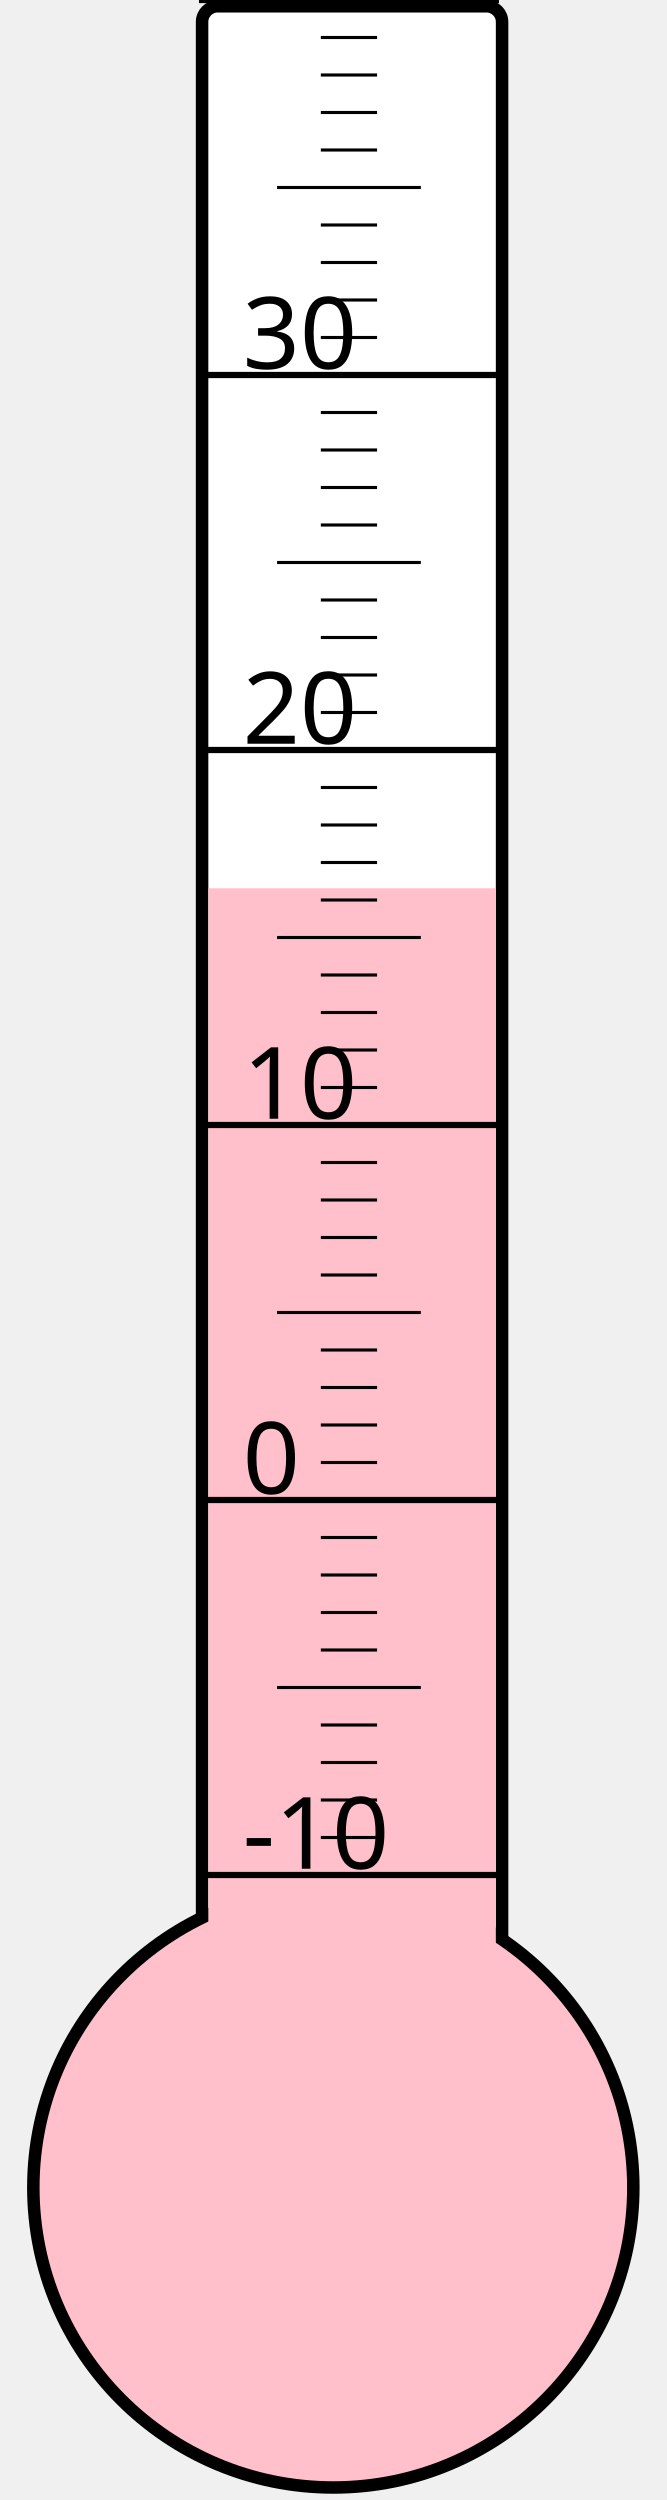
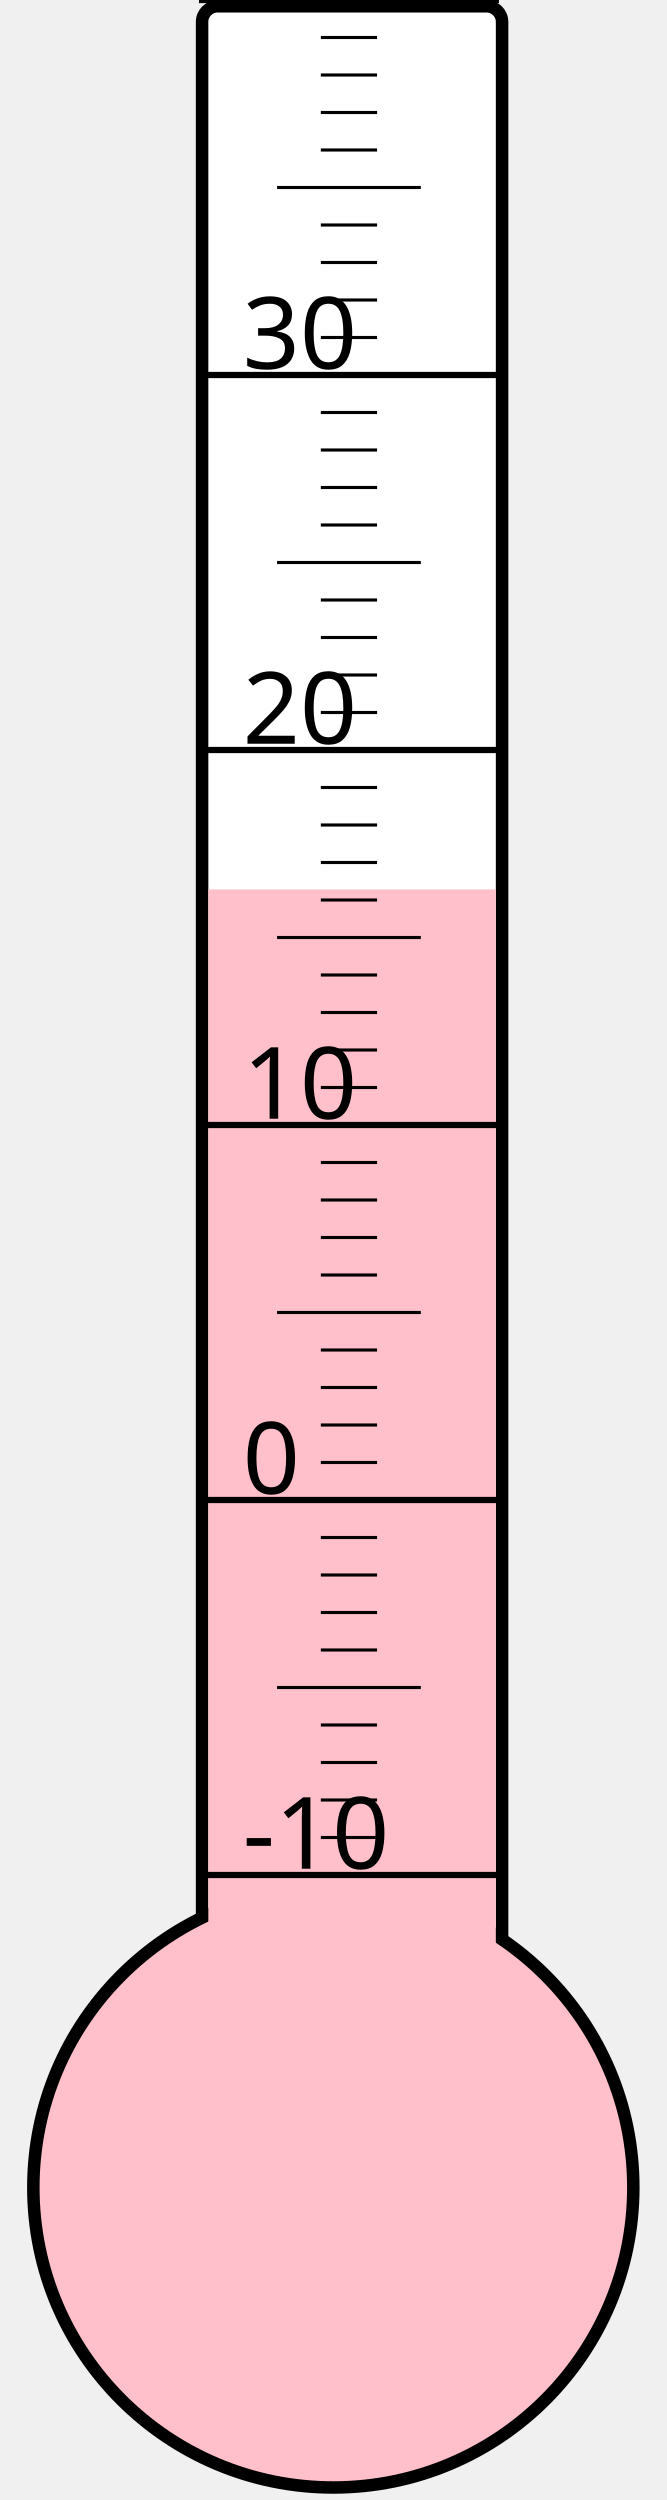
<svg xmlns="http://www.w3.org/2000/svg" width="40px" height="150px" viewBox="0 0 200 800">
  <rect width="200" height="800" x="0" y="0" style="fill: #ffffeb; fill-opacity: 0;" />
  <rect width="96" height="680" x="58" y="2" rx="5" ry="5" style="fill: white; fill-opacity: 1; stroke: black; stroke-width: 4;" />
  <circle cx="100" cy="700" r="96" style="fill: pink; stroke: black; stroke-width: 4;" />
-   <rect width="92" height="415.75" x="60" y="284.25" style="fill: pink; fill-opacity: 1; stroke-width: 0;" />
+   <rect width="92" height="415.375" x="60" y="284.625" style="fill: pink; fill-opacity: 1; stroke-width: 0;" />
  <text x="71" y="598" style="font-family: sans-serif; font-size: 24pt;">-10</text>
  <text x="71" y="478" style="font-family: sans-serif; font-size: 24pt;">0</text>
  <text x="71" y="358" style="font-family: sans-serif; font-size: 24pt;">10</text>
  <text x="71" y="238" style="font-family: sans-serif; font-size: 24pt;">20</text>
  <text x="71" y="118" style="font-family: sans-serif; font-size: 24pt;">30</text>
  <g style="stroke: black;">
    <line x1="57" y1="600" x2="153" y2="600" style="stroke-width: 2;" />
    <line x1="96" y1="588" x2="114" y2="588" style="stroke-width: 1;" />
    <line x1="96" y1="576" x2="114" y2="576" style="stroke-width: 1;" />
    <line x1="96" y1="564" x2="114" y2="564" style="stroke-width: 1;" />
    <line x1="96" y1="552" x2="114" y2="552" style="stroke-width: 1;" />
    <line x1="82" y1="540" x2="128" y2="540" style="stroke-width: 1;" />
    <line x1="96" y1="528" x2="114" y2="528" style="stroke-width: 1;" />
    <line x1="96" y1="516" x2="114" y2="516" style="stroke-width: 1;" />
    <line x1="96" y1="504" x2="114" y2="504" style="stroke-width: 1;" />
    <line x1="96" y1="492" x2="114" y2="492" style="stroke-width: 1;" />
    <line x1="57" y1="480" x2="153" y2="480" style="stroke-width: 2;" />
    <line x1="96" y1="468" x2="114" y2="468" style="stroke-width: 1;" />
    <line x1="96" y1="456" x2="114" y2="456" style="stroke-width: 1;" />
    <line x1="96" y1="444" x2="114" y2="444" style="stroke-width: 1;" />
    <line x1="96" y1="432" x2="114" y2="432" style="stroke-width: 1;" />
    <line x1="82" y1="420" x2="128" y2="420" style="stroke-width: 1;" />
    <line x1="96" y1="408" x2="114" y2="408" style="stroke-width: 1;" />
    <line x1="96" y1="396" x2="114" y2="396" style="stroke-width: 1;" />
    <line x1="96" y1="384" x2="114" y2="384" style="stroke-width: 1;" />
    <line x1="96" y1="372" x2="114" y2="372" style="stroke-width: 1;" />
    <line x1="57" y1="360" x2="153" y2="360" style="stroke-width: 2;" />
    <line x1="96" y1="348" x2="114" y2="348" style="stroke-width: 1;" />
    <line x1="96" y1="336" x2="114" y2="336" style="stroke-width: 1;" />
    <line x1="96" y1="324" x2="114" y2="324" style="stroke-width: 1;" />
    <line x1="96" y1="312" x2="114" y2="312" style="stroke-width: 1;" />
    <line x1="82" y1="300" x2="128" y2="300" style="stroke-width: 1;" />
    <line x1="96" y1="288" x2="114" y2="288" style="stroke-width: 1;" />
    <line x1="96" y1="276" x2="114" y2="276" style="stroke-width: 1;" />
    <line x1="96" y1="264" x2="114" y2="264" style="stroke-width: 1;" />
    <line x1="96" y1="252" x2="114" y2="252" style="stroke-width: 1;" />
    <line x1="57" y1="240" x2="153" y2="240" style="stroke-width: 2;" />
    <line x1="96" y1="228" x2="114" y2="228" style="stroke-width: 1;" />
    <line x1="96" y1="216" x2="114" y2="216" style="stroke-width: 1;" />
    <line x1="96" y1="204" x2="114" y2="204" style="stroke-width: 1;" />
    <line x1="96" y1="192" x2="114" y2="192" style="stroke-width: 1;" />
    <line x1="82" y1="180" x2="128" y2="180" style="stroke-width: 1;" />
    <line x1="96" y1="168" x2="114" y2="168" style="stroke-width: 1;" />
    <line x1="96" y1="156" x2="114" y2="156" style="stroke-width: 1;" />
    <line x1="96" y1="144" x2="114" y2="144" style="stroke-width: 1;" />
    <line x1="96" y1="132" x2="114" y2="132" style="stroke-width: 1;" />
    <line x1="57" y1="120" x2="153" y2="120" style="stroke-width: 2;" />
    <line x1="96" y1="108" x2="114" y2="108" style="stroke-width: 1;" />
    <line x1="96" y1="96" x2="114" y2="96" style="stroke-width: 1;" />
    <line x1="96" y1="84" x2="114" y2="84" style="stroke-width: 1;" />
    <line x1="96" y1="72" x2="114" y2="72" style="stroke-width: 1;" />
    <line x1="82" y1="60" x2="128" y2="60" style="stroke-width: 1;" />
    <line x1="96" y1="48" x2="114" y2="48" style="stroke-width: 1;" />
    <line x1="96" y1="36" x2="114" y2="36" style="stroke-width: 1;" />
    <line x1="96" y1="24" x2="114" y2="24" style="stroke-width: 1;" />
    <line x1="96" y1="12" x2="114" y2="12" style="stroke-width: 1;" />
    <line x1="57" y1="0" x2="153" y2="0" style="stroke-width: 2;" />
  </g>
</svg>
